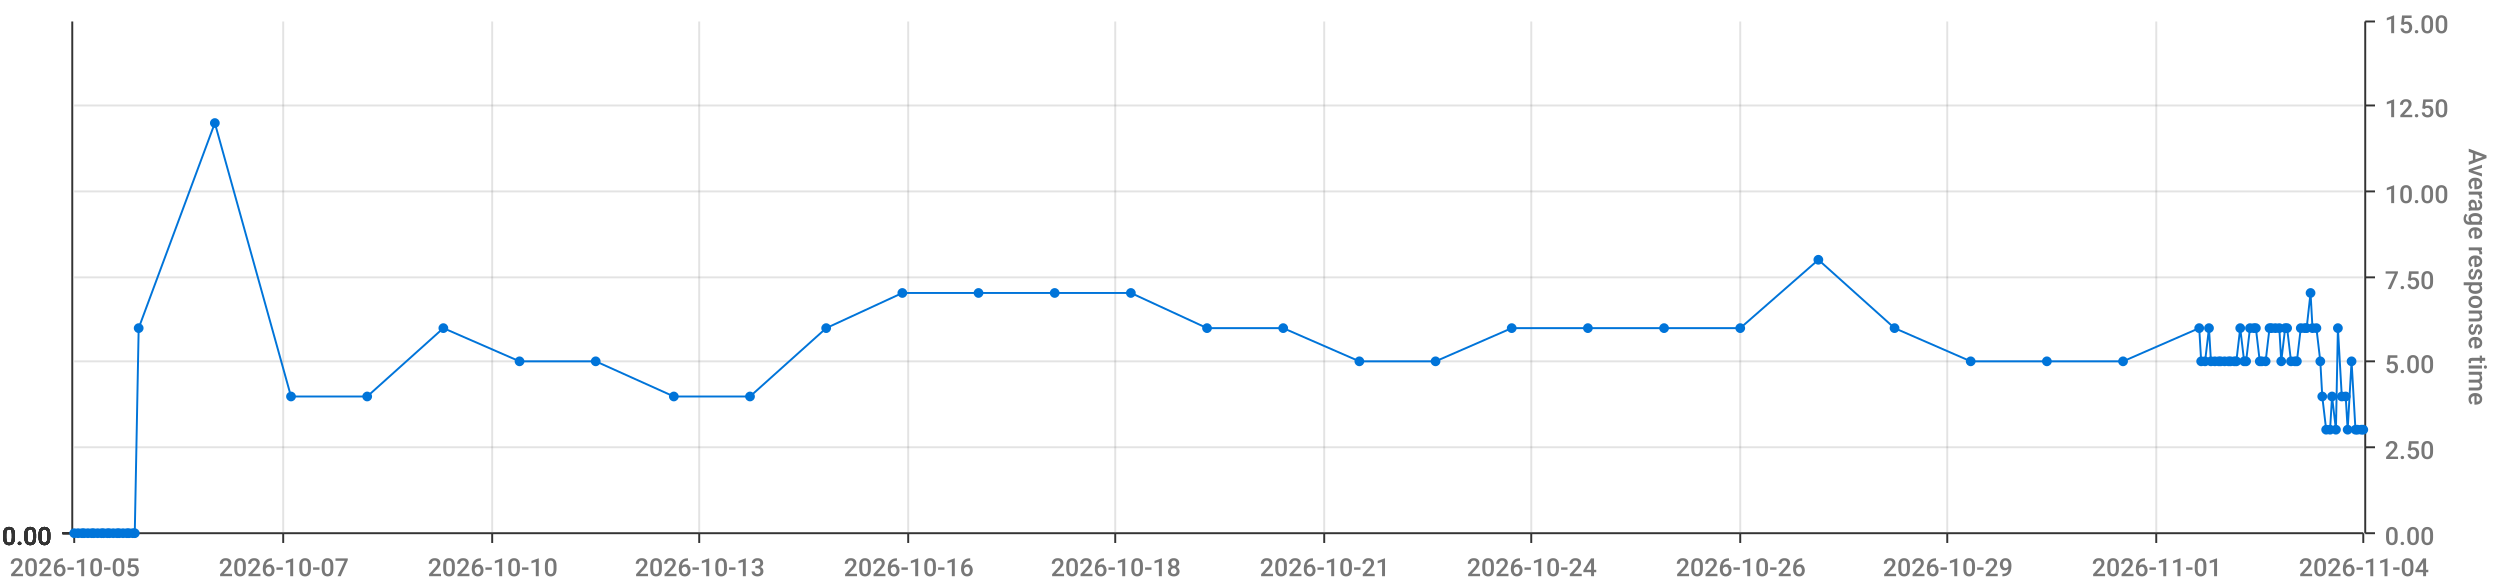
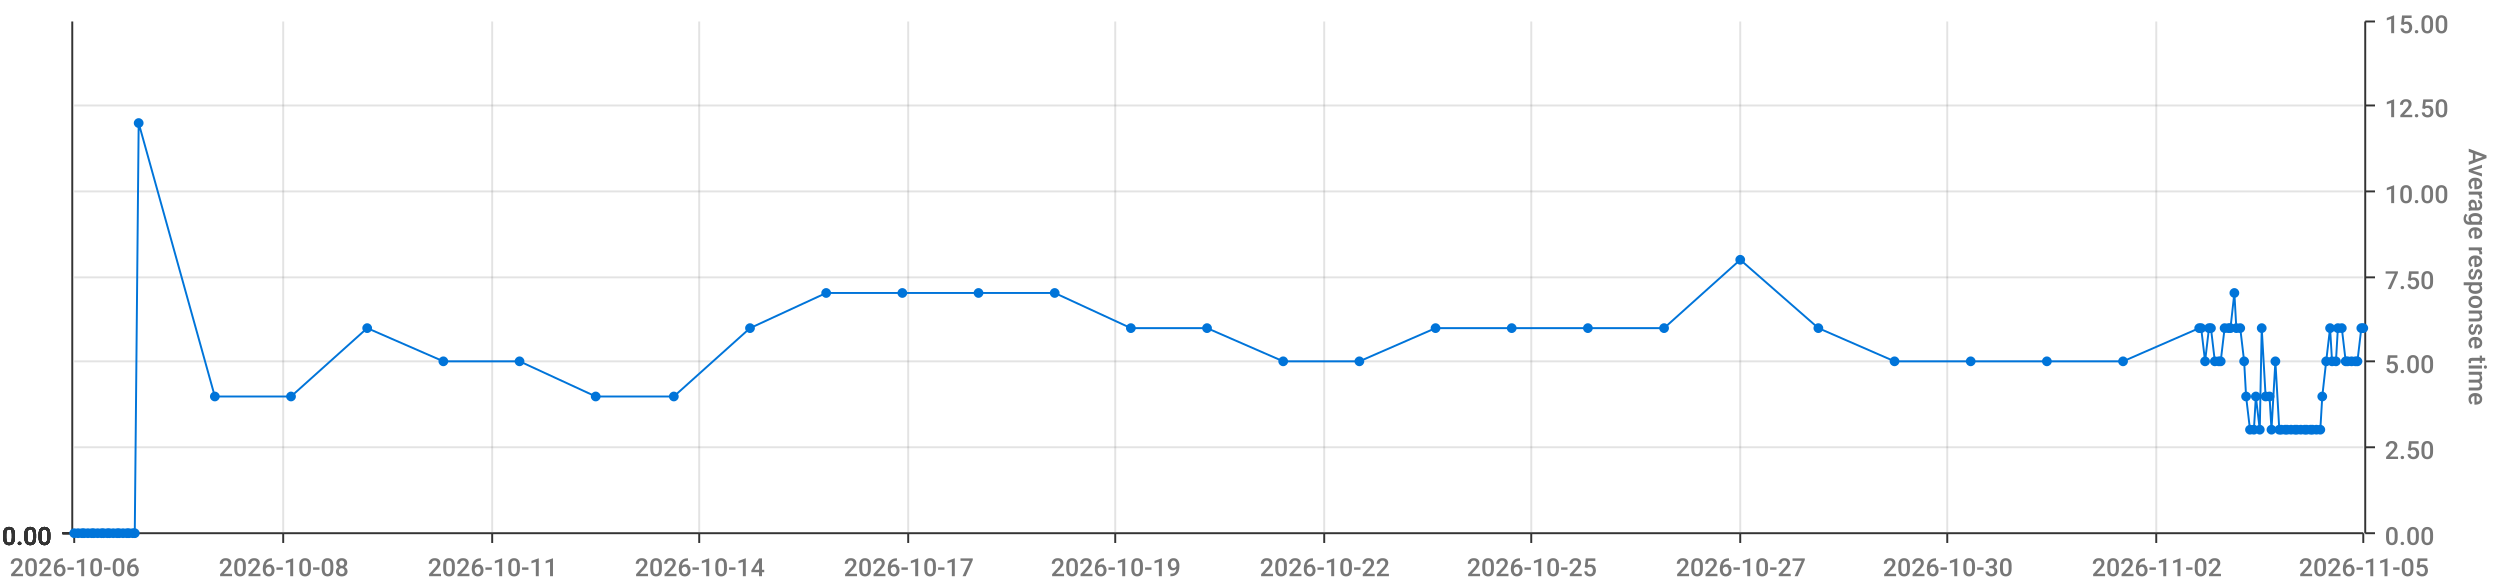
<svg xmlns="http://www.w3.org/2000/svg" viewBox="0 0 1280 300">
  <path d="M 0 0 L 1280 0 L 1280 300 L 0 300 L 0 0" style="stroke-width:0;stroke:rgba(255,255,255,1.0);fill:rgba(255,255,255,0.0)" />
  <path d="M 38 11 L 1210 11 L 1210 273 L 38 273 L 38 11" style="stroke-width:0;stroke:rgba(255,255,255,1.0);fill:rgba(255,255,255,0.0)" />
  <path d="M 38 273 L 1210 273" style="stroke-width:1;stroke:rgba(51,51,51,1.0);fill:rgba(255,255,255,0.0)" />
  <path d="M 38 273 L 38 278" style="stroke-width:1;stroke:rgba(51,51,51,1.0);fill:rgba(255,255,255,0.0)" />
-   <text x="5" y="295" style="stroke-width:0;stroke:none;fill:rgba(119,119,119,1.0);font-size:12.8px;font-family:'Roboto Medium',sans-serif">2026-10-05</text>
+   <text x="5" y="295" style="stroke-width:0;stroke:none;fill:rgba(119,119,119,1.0);font-size:12.8px;font-family:'Roboto Medium',sans-serif">2026-10-06</text>
  <path d="M 145 273 L 145 278" style="stroke-width:1;stroke:rgba(51,51,51,1.0);fill:rgba(255,255,255,0.0)" />
-   <text x="112" y="295" style="stroke-width:0;stroke:none;fill:rgba(119,119,119,1.0);font-size:12.8px;font-family:'Roboto Medium',sans-serif">2026-10-07</text>
+   <text x="112" y="295" style="stroke-width:0;stroke:none;fill:rgba(119,119,119,1.0);font-size:12.8px;font-family:'Roboto Medium',sans-serif">2026-10-08</text>
  <path d="M 252 273 L 252 278" style="stroke-width:1;stroke:rgba(51,51,51,1.0);fill:rgba(255,255,255,0.0)" />
-   <text x="219" y="295" style="stroke-width:0;stroke:none;fill:rgba(119,119,119,1.0);font-size:12.8px;font-family:'Roboto Medium',sans-serif">2026-10-10</text>
+   <text x="219" y="295" style="stroke-width:0;stroke:none;fill:rgba(119,119,119,1.0);font-size:12.8px;font-family:'Roboto Medium',sans-serif">2026-10-11</text>
  <path d="M 358 273 L 358 278" style="stroke-width:1;stroke:rgba(51,51,51,1.0);fill:rgba(255,255,255,0.0)" />
-   <text x="325" y="295" style="stroke-width:0;stroke:none;fill:rgba(119,119,119,1.0);font-size:12.8px;font-family:'Roboto Medium',sans-serif">2026-10-13</text>
+   <text x="325" y="295" style="stroke-width:0;stroke:none;fill:rgba(119,119,119,1.0);font-size:12.8px;font-family:'Roboto Medium',sans-serif">2026-10-14</text>
  <path d="M 465 273 L 465 278" style="stroke-width:1;stroke:rgba(51,51,51,1.0);fill:rgba(255,255,255,0.0)" />
-   <text x="432" y="295" style="stroke-width:0;stroke:none;fill:rgba(119,119,119,1.0);font-size:12.8px;font-family:'Roboto Medium',sans-serif">2026-10-16</text>
+   <text x="432" y="295" style="stroke-width:0;stroke:none;fill:rgba(119,119,119,1.0);font-size:12.8px;font-family:'Roboto Medium',sans-serif">2026-10-17</text>
  <path d="M 571 273 L 571 278" style="stroke-width:1;stroke:rgba(51,51,51,1.0);fill:rgba(255,255,255,0.0)" />
-   <text x="538" y="295" style="stroke-width:0;stroke:none;fill:rgba(119,119,119,1.0);font-size:12.8px;font-family:'Roboto Medium',sans-serif">2026-10-18</text>
+   <text x="538" y="295" style="stroke-width:0;stroke:none;fill:rgba(119,119,119,1.0);font-size:12.8px;font-family:'Roboto Medium',sans-serif">2026-10-19</text>
  <path d="M 678 273 L 678 278" style="stroke-width:1;stroke:rgba(51,51,51,1.0);fill:rgba(255,255,255,0.0)" />
-   <text x="645" y="295" style="stroke-width:0;stroke:none;fill:rgba(119,119,119,1.0);font-size:12.8px;font-family:'Roboto Medium',sans-serif">2026-10-21</text>
+   <text x="645" y="295" style="stroke-width:0;stroke:none;fill:rgba(119,119,119,1.0);font-size:12.8px;font-family:'Roboto Medium',sans-serif">2026-10-22</text>
  <path d="M 784 273 L 784 278" style="stroke-width:1;stroke:rgba(51,51,51,1.0);fill:rgba(255,255,255,0.0)" />
-   <text x="751" y="295" style="stroke-width:0;stroke:none;fill:rgba(119,119,119,1.0);font-size:12.8px;font-family:'Roboto Medium',sans-serif">2026-10-24</text>
+   <text x="751" y="295" style="stroke-width:0;stroke:none;fill:rgba(119,119,119,1.0);font-size:12.8px;font-family:'Roboto Medium',sans-serif">2026-10-25</text>
  <path d="M 891 273 L 891 278" style="stroke-width:1;stroke:rgba(51,51,51,1.0);fill:rgba(255,255,255,0.0)" />
-   <text x="858" y="295" style="stroke-width:0;stroke:none;fill:rgba(119,119,119,1.0);font-size:12.8px;font-family:'Roboto Medium',sans-serif">2026-10-26</text>
+   <text x="858" y="295" style="stroke-width:0;stroke:none;fill:rgba(119,119,119,1.0);font-size:12.8px;font-family:'Roboto Medium',sans-serif">2026-10-27</text>
  <path d="M 997 273 L 997 278" style="stroke-width:1;stroke:rgba(51,51,51,1.0);fill:rgba(255,255,255,0.0)" />
-   <text x="964" y="295" style="stroke-width:0;stroke:none;fill:rgba(119,119,119,1.0);font-size:12.8px;font-family:'Roboto Medium',sans-serif">2026-10-29</text>
+   <text x="964" y="295" style="stroke-width:0;stroke:none;fill:rgba(119,119,119,1.0);font-size:12.8px;font-family:'Roboto Medium',sans-serif">2026-10-30</text>
  <path d="M 1104 273 L 1104 278" style="stroke-width:1;stroke:rgba(51,51,51,1.0);fill:rgba(255,255,255,0.0)" />
-   <text x="1071" y="295" style="stroke-width:0;stroke:none;fill:rgba(119,119,119,1.0);font-size:12.8px;font-family:'Roboto Medium',sans-serif">2026-11-01</text>
+   <text x="1071" y="295" style="stroke-width:0;stroke:none;fill:rgba(119,119,119,1.0);font-size:12.8px;font-family:'Roboto Medium',sans-serif">2026-11-02</text>
  <path d="M 1210 273 L 1210 278" style="stroke-width:1;stroke:rgba(51,51,51,1.0);fill:rgba(255,255,255,0.0)" />
-   <text x="1177" y="295" style="stroke-width:0;stroke:none;fill:rgba(119,119,119,1.0);font-size:12.8px;font-family:'Roboto Medium',sans-serif">2026-11-04</text>
+   <text x="1177" y="295" style="stroke-width:0;stroke:none;fill:rgba(119,119,119,1.0);font-size:12.8px;font-family:'Roboto Medium',sans-serif">2026-11-05</text>
  <path d="M 145 273 L 145 11" style="stroke-width:1;stroke:rgba(119,119,119,0.2);fill:none" />
  <path d="M 252 273 L 252 11" style="stroke-width:1;stroke:rgba(119,119,119,0.2);fill:none" />
  <path d="M 358 273 L 358 11" style="stroke-width:1;stroke:rgba(119,119,119,0.2);fill:none" />
  <path d="M 465 273 L 465 11" style="stroke-width:1;stroke:rgba(119,119,119,0.2);fill:none" />
  <path d="M 571 273 L 571 11" style="stroke-width:1;stroke:rgba(119,119,119,0.2);fill:none" />
  <path d="M 678 273 L 678 11" style="stroke-width:1;stroke:rgba(119,119,119,0.2);fill:none" />
  <path d="M 784 273 L 784 11" style="stroke-width:1;stroke:rgba(119,119,119,0.2);fill:none" />
  <path d="M 891 273 L 891 11" style="stroke-width:1;stroke:rgba(119,119,119,0.2);fill:none" />
  <path d="M 997 273 L 997 11" style="stroke-width:1;stroke:rgba(119,119,119,0.2);fill:none" />
  <path d="M 1104 273 L 1104 11" style="stroke-width:1;stroke:rgba(119,119,119,0.2);fill:none" />
  <path d="M 1211 273 L 1211 11" style="stroke-width:1;stroke:rgba(51,51,51,1.0);fill:rgba(255,255,255,0.0)" />
  <path d="M 1211 273 L 1216 273" style="stroke-width:1;stroke:rgba(51,51,51,1.0);fill:rgba(255,255,255,0.0)" />
  <text x="1221" y="279" style="stroke-width:0;stroke:none;fill:rgba(119,119,119,1.0);font-size:12.8px;font-family:'Roboto Medium',sans-serif">0.00</text>
  <path d="M 1211 229 L 1216 229" style="stroke-width:1;stroke:rgba(51,51,51,1.0);fill:rgba(255,255,255,0.0)" />
  <text x="1221" y="235" style="stroke-width:0;stroke:none;fill:rgba(119,119,119,1.0);font-size:12.8px;font-family:'Roboto Medium',sans-serif">2.50</text>
  <path d="M 1211 185 L 1216 185" style="stroke-width:1;stroke:rgba(51,51,51,1.0);fill:rgba(255,255,255,0.0)" />
  <text x="1221" y="191" style="stroke-width:0;stroke:none;fill:rgba(119,119,119,1.0);font-size:12.8px;font-family:'Roboto Medium',sans-serif">5.00</text>
  <path d="M 1211 142 L 1216 142" style="stroke-width:1;stroke:rgba(51,51,51,1.0);fill:rgba(255,255,255,0.0)" />
  <text x="1221" y="148" style="stroke-width:0;stroke:none;fill:rgba(119,119,119,1.0);font-size:12.8px;font-family:'Roboto Medium',sans-serif">7.50</text>
  <path d="M 1211 98 L 1216 98" style="stroke-width:1;stroke:rgba(51,51,51,1.0);fill:rgba(255,255,255,0.0)" />
  <text x="1221" y="104" style="stroke-width:0;stroke:none;fill:rgba(119,119,119,1.0);font-size:12.8px;font-family:'Roboto Medium',sans-serif">10.00</text>
  <path d="M 1211 54 L 1216 54" style="stroke-width:1;stroke:rgba(51,51,51,1.0);fill:rgba(255,255,255,0.0)" />
  <text x="1221" y="60" style="stroke-width:0;stroke:none;fill:rgba(119,119,119,1.0);font-size:12.8px;font-family:'Roboto Medium',sans-serif">12.50</text>
  <path d="M 1211 11 L 1216 11" style="stroke-width:1;stroke:rgba(51,51,51,1.0);fill:rgba(255,255,255,0.0)" />
  <text x="1221" y="17" style="stroke-width:0;stroke:none;fill:rgba(119,119,119,1.0);font-size:12.8px;font-family:'Roboto Medium',sans-serif">15.00</text>
  <text x="1264" y="76" style="stroke-width:0;stroke:none;fill:rgba(119,119,119,1.0);font-size:12.8px;font-family:'Roboto Medium',sans-serif" transform="rotate(90.00,1264,76)">Average response time</text>
  <path d="M 38 273 L 1210 273" style="stroke-width:0;stroke:rgba(255,255,255,0.0);fill:none" />
  <path d="M 38 229 L 1210 229" style="stroke-width:1;stroke:rgba(119,119,119,0.2);fill:none" />
  <path d="M 38 185 L 1210 185" style="stroke-width:1;stroke:rgba(119,119,119,0.2);fill:none" />
  <path d="M 38 142 L 1210 142" style="stroke-width:1;stroke:rgba(119,119,119,0.2);fill:none" />
  <path d="M 38 98 L 1210 98" style="stroke-width:1;stroke:rgba(119,119,119,0.2);fill:none" />
  <path d="M 38 54 L 1210 54" style="stroke-width:1;stroke:rgba(119,119,119,0.2);fill:none" />
  <path d="M 37 273 L 37 11" style="stroke-width:1;stroke:rgba(51,51,51,1.0);fill:rgba(255,255,255,0.0)" />
  <path d="M 37 273 L 32 273" style="stroke-width:1;stroke:rgba(51,51,51,1.0);fill:rgba(255,255,255,0.0)" />
  <text x="1" y="279" style="stroke-width:0;stroke:none;fill:rgba(51,51,51,1.0);font-size:12.8px;font-family:'Roboto Medium',sans-serif">0.00</text>
  <path d="M 37 273 L 32 273" style="stroke-width:1;stroke:rgba(51,51,51,1.0);fill:rgba(255,255,255,0.0)" />
  <text x="1" y="279" style="stroke-width:0;stroke:none;fill:rgba(51,51,51,1.0);font-size:12.8px;font-family:'Roboto Medium',sans-serif">0.00</text>
  <path d="M 37 273 L 32 273" style="stroke-width:1;stroke:rgba(51,51,51,1.0);fill:rgba(255,255,255,0.0)" />
  <text x="1" y="279" style="stroke-width:0;stroke:none;fill:rgba(51,51,51,1.0);font-size:12.8px;font-family:'Roboto Medium',sans-serif">0.00</text>
  <path d="M 37 273 L 32 273" style="stroke-width:1;stroke:rgba(51,51,51,1.0);fill:rgba(255,255,255,0.0)" />
  <text x="1" y="279" style="stroke-width:0;stroke:none;fill:rgba(51,51,51,1.0);font-size:12.8px;font-family:'Roboto Medium',sans-serif">0.00</text>
  <path d="M 37 273 L 32 273" style="stroke-width:1;stroke:rgba(51,51,51,1.0);fill:rgba(255,255,255,0.0)" />
  <text x="1" y="279" style="stroke-width:0;stroke:none;fill:rgba(51,51,51,1.0);font-size:12.8px;font-family:'Roboto Medium',sans-serif">0.00</text>
  <path d="M 37 273 L 32 273" style="stroke-width:1;stroke:rgba(51,51,51,1.0);fill:rgba(255,255,255,0.0)" />
  <text x="1" y="279" style="stroke-width:0;stroke:none;fill:rgba(51,51,51,1.0);font-size:12.8px;font-family:'Roboto Medium',sans-serif">0.00</text>
  <path d="M 37 273 L 32 273" style="stroke-width:1;stroke:rgba(51,51,51,1.0);fill:rgba(255,255,255,0.0)" />
  <text x="1" y="279" style="stroke-width:0;stroke:none;fill:rgba(51,51,51,1.0);font-size:12.8px;font-family:'Roboto Medium',sans-serif">0.00</text>
  <path d="M 38 273 L 1210 273" style="stroke-width:0;stroke:rgba(255,255,255,0.0);fill:none" />
  <path d="M 38 273 L 1210 273" style="stroke-width:0;stroke:rgba(255,255,255,0.0);fill:none" />
  <path d="M 38 273 L 1210 273" style="stroke-width:0;stroke:rgba(255,255,255,0.0);fill:none" />
  <path d="M 38 273 L 1210 273" style="stroke-width:0;stroke:rgba(255,255,255,0.0);fill:none" />
  <path d="M 38 273 L 1210 273" style="stroke-width:0;stroke:rgba(255,255,255,0.0);fill:none" />
  <path d="M 38 273 L 1210 273" style="stroke-width:0;stroke:rgba(255,255,255,0.0);fill:none" />
-   <path d="M 38 273 L 40 273 L 42 273 L 43 273 L 45 273 L 47 273 L 48 273 L 50 273 L 52 273 L 53 273 L 55 273 L 56 273 L 58 273 L 60 273 L 61 273 L 63 273 L 65 273 L 66 273 L 68 273 L 69 273 L 71 168 L 110 63 L 149 203 L 188 203 L 227 168 L 266 185 L 305 185 L 345 203 L 384 203 L 423 168 L 462 150 L 501 150 L 540 150 L 579 150 L 618 168 L 657 168 L 696 185 L 735 185 L 774 168 L 813 168 L 852 168 L 891 168 L 931 133 L 970 168 L 1009 185 L 1048 185 L 1087 185 L 1126 168 L 1127 185 L 1129 185 L 1131 168 L 1132 185 L 1134 185 L 1136 185 L 1137 185 L 1139 185 L 1141 185 L 1142 185 L 1144 185 L 1145 185 L 1147 168 L 1149 185 L 1150 185 L 1152 168 L 1154 168 L 1155 168 L 1157 185 L 1158 185 L 1160 185 L 1162 168 L 1163 168 L 1165 168 L 1167 168 L 1168 185 L 1170 168 L 1171 168 L 1173 185 L 1175 185 L 1176 185 L 1178 168 L 1180 168 L 1181 168 L 1183 150 L 1184 168 L 1186 168 L 1188 185 L 1189 203 L 1191 220 L 1193 220 L 1194 203 L 1196 220 L 1197 168 L 1199 203 L 1201 203 L 1202 220 L 1204 185 L 1206 220 L 1207 220 L 1209 220 L 1210 220" style="stroke-width:1;stroke:rgba(0,116,217,1.0);fill:rgba(255,255,255,0.0)" />
+   <path d="M 38 273 L 40 273 L 42 273 L 43 273 L 45 273 L 47 273 L 48 273 L 50 273 L 52 273 L 53 273 L 55 273 L 56 273 L 58 273 L 60 273 L 61 273 L 63 273 L 65 273 L 66 273 L 68 273 L 69 273 L 71 63 L 110 203 L 149 203 L 188 168 L 227 185 L 266 185 L 305 203 L 345 203 L 384 168 L 423 150 L 462 150 L 501 150 L 540 150 L 579 168 L 618 168 L 657 185 L 696 185 L 735 168 L 774 168 L 813 168 L 852 168 L 891 133 L 931 168 L 970 185 L 1009 185 L 1048 185 L 1087 185 L 1126 168 L 1127 168 L 1129 185 L 1131 168 L 1132 168 L 1134 185 L 1136 185 L 1137 185 L 1139 168 L 1141 168 L 1142 168 L 1144 150 L 1145 168 L 1147 168 L 1149 185 L 1150 203 L 1152 220 L 1154 220 L 1155 203 L 1157 220 L 1158 168 L 1160 203 L 1162 203 L 1163 220 L 1165 185 L 1167 220 L 1168 220 L 1170 220 L 1171 220 L 1173 220 L 1175 220 L 1176 220 L 1178 220 L 1180 220 L 1181 220 L 1183 220 L 1184 220 L 1186 220 L 1188 220 L 1189 203 L 1191 185 L 1193 168 L 1194 185 L 1196 185 L 1197 168 L 1199 168 L 1201 185 L 1202 185 L 1204 185 L 1206 185 L 1207 185 L 1209 168 L 1210 168" style="stroke-width:1;stroke:rgba(0,116,217,1.0);fill:rgba(255,255,255,0.0)" />
  <circle cx="38" cy="273" r="2" style="stroke-width:1;stroke:rgba(0,116,217,1.0);fill:rgba(0,116,217,1.0)" />
  <path d="" style="stroke-width:1;stroke:rgba(0,116,217,1.0);fill:rgba(0,116,217,1.0)" />
  <circle cx="40" cy="273" r="2" style="stroke-width:1;stroke:rgba(0,116,217,1.0);fill:rgba(0,116,217,1.0)" />
  <path d="" style="stroke-width:1;stroke:rgba(0,116,217,1.0);fill:rgba(0,116,217,1.0)" />
  <circle cx="42" cy="273" r="2" style="stroke-width:1;stroke:rgba(0,116,217,1.0);fill:rgba(0,116,217,1.0)" />
  <path d="" style="stroke-width:1;stroke:rgba(0,116,217,1.0);fill:rgba(0,116,217,1.0)" />
  <circle cx="43" cy="273" r="2" style="stroke-width:1;stroke:rgba(0,116,217,1.0);fill:rgba(0,116,217,1.0)" />
  <path d="" style="stroke-width:1;stroke:rgba(0,116,217,1.0);fill:rgba(0,116,217,1.0)" />
  <circle cx="45" cy="273" r="2" style="stroke-width:1;stroke:rgba(0,116,217,1.0);fill:rgba(0,116,217,1.0)" />
  <path d="" style="stroke-width:1;stroke:rgba(0,116,217,1.0);fill:rgba(0,116,217,1.0)" />
  <circle cx="47" cy="273" r="2" style="stroke-width:1;stroke:rgba(0,116,217,1.0);fill:rgba(0,116,217,1.0)" />
  <path d="" style="stroke-width:1;stroke:rgba(0,116,217,1.0);fill:rgba(0,116,217,1.0)" />
  <circle cx="48" cy="273" r="2" style="stroke-width:1;stroke:rgba(0,116,217,1.0);fill:rgba(0,116,217,1.0)" />
  <path d="" style="stroke-width:1;stroke:rgba(0,116,217,1.0);fill:rgba(0,116,217,1.0)" />
  <circle cx="50" cy="273" r="2" style="stroke-width:1;stroke:rgba(0,116,217,1.0);fill:rgba(0,116,217,1.0)" />
  <path d="" style="stroke-width:1;stroke:rgba(0,116,217,1.0);fill:rgba(0,116,217,1.0)" />
  <circle cx="52" cy="273" r="2" style="stroke-width:1;stroke:rgba(0,116,217,1.0);fill:rgba(0,116,217,1.0)" />
  <path d="" style="stroke-width:1;stroke:rgba(0,116,217,1.0);fill:rgba(0,116,217,1.0)" />
  <circle cx="53" cy="273" r="2" style="stroke-width:1;stroke:rgba(0,116,217,1.0);fill:rgba(0,116,217,1.0)" />
  <path d="" style="stroke-width:1;stroke:rgba(0,116,217,1.0);fill:rgba(0,116,217,1.0)" />
  <circle cx="55" cy="273" r="2" style="stroke-width:1;stroke:rgba(0,116,217,1.0);fill:rgba(0,116,217,1.0)" />
  <path d="" style="stroke-width:1;stroke:rgba(0,116,217,1.0);fill:rgba(0,116,217,1.0)" />
  <circle cx="56" cy="273" r="2" style="stroke-width:1;stroke:rgba(0,116,217,1.0);fill:rgba(0,116,217,1.0)" />
  <path d="" style="stroke-width:1;stroke:rgba(0,116,217,1.0);fill:rgba(0,116,217,1.0)" />
  <circle cx="58" cy="273" r="2" style="stroke-width:1;stroke:rgba(0,116,217,1.0);fill:rgba(0,116,217,1.0)" />
  <path d="" style="stroke-width:1;stroke:rgba(0,116,217,1.0);fill:rgba(0,116,217,1.0)" />
  <circle cx="60" cy="273" r="2" style="stroke-width:1;stroke:rgba(0,116,217,1.0);fill:rgba(0,116,217,1.0)" />
  <path d="" style="stroke-width:1;stroke:rgba(0,116,217,1.0);fill:rgba(0,116,217,1.0)" />
  <circle cx="61" cy="273" r="2" style="stroke-width:1;stroke:rgba(0,116,217,1.0);fill:rgba(0,116,217,1.0)" />
  <path d="" style="stroke-width:1;stroke:rgba(0,116,217,1.0);fill:rgba(0,116,217,1.0)" />
  <circle cx="63" cy="273" r="2" style="stroke-width:1;stroke:rgba(0,116,217,1.0);fill:rgba(0,116,217,1.0)" />
  <path d="" style="stroke-width:1;stroke:rgba(0,116,217,1.0);fill:rgba(0,116,217,1.0)" />
  <circle cx="65" cy="273" r="2" style="stroke-width:1;stroke:rgba(0,116,217,1.0);fill:rgba(0,116,217,1.0)" />
  <path d="" style="stroke-width:1;stroke:rgba(0,116,217,1.0);fill:rgba(0,116,217,1.0)" />
  <circle cx="66" cy="273" r="2" style="stroke-width:1;stroke:rgba(0,116,217,1.0);fill:rgba(0,116,217,1.0)" />
  <path d="" style="stroke-width:1;stroke:rgba(0,116,217,1.0);fill:rgba(0,116,217,1.0)" />
  <circle cx="68" cy="273" r="2" style="stroke-width:1;stroke:rgba(0,116,217,1.0);fill:rgba(0,116,217,1.0)" />
  <path d="" style="stroke-width:1;stroke:rgba(0,116,217,1.0);fill:rgba(0,116,217,1.0)" />
  <circle cx="69" cy="273" r="2" style="stroke-width:1;stroke:rgba(0,116,217,1.0);fill:rgba(0,116,217,1.0)" />
  <path d="" style="stroke-width:1;stroke:rgba(0,116,217,1.0);fill:rgba(0,116,217,1.0)" />
-   <circle cx="71" cy="168" r="2" style="stroke-width:1;stroke:rgba(0,116,217,1.0);fill:rgba(0,116,217,1.0)" />
-   <path d="" style="stroke-width:1;stroke:rgba(0,116,217,1.0);fill:rgba(0,116,217,1.0)" />
-   <circle cx="110" cy="63" r="2" style="stroke-width:1;stroke:rgba(0,116,217,1.0);fill:rgba(0,116,217,1.0)" />
+   <circle cx="71" cy="63" r="2" style="stroke-width:1;stroke:rgba(0,116,217,1.0);fill:rgba(0,116,217,1.0)" />
+   <path d="" style="stroke-width:1;stroke:rgba(0,116,217,1.0);fill:rgba(0,116,217,1.0)" />
+   <circle cx="110" cy="203" r="2" style="stroke-width:1;stroke:rgba(0,116,217,1.0);fill:rgba(0,116,217,1.0)" />
  <path d="" style="stroke-width:1;stroke:rgba(0,116,217,1.0);fill:rgba(0,116,217,1.0)" />
  <circle cx="149" cy="203" r="2" style="stroke-width:1;stroke:rgba(0,116,217,1.0);fill:rgba(0,116,217,1.0)" />
  <path d="" style="stroke-width:1;stroke:rgba(0,116,217,1.0);fill:rgba(0,116,217,1.0)" />
-   <circle cx="188" cy="203" r="2" style="stroke-width:1;stroke:rgba(0,116,217,1.0);fill:rgba(0,116,217,1.0)" />
-   <path d="" style="stroke-width:1;stroke:rgba(0,116,217,1.0);fill:rgba(0,116,217,1.0)" />
-   <circle cx="227" cy="168" r="2" style="stroke-width:1;stroke:rgba(0,116,217,1.0);fill:rgba(0,116,217,1.0)" />
+   <circle cx="188" cy="168" r="2" style="stroke-width:1;stroke:rgba(0,116,217,1.0);fill:rgba(0,116,217,1.0)" />
+   <path d="" style="stroke-width:1;stroke:rgba(0,116,217,1.0);fill:rgba(0,116,217,1.0)" />
+   <circle cx="227" cy="185" r="2" style="stroke-width:1;stroke:rgba(0,116,217,1.0);fill:rgba(0,116,217,1.0)" />
  <path d="" style="stroke-width:1;stroke:rgba(0,116,217,1.0);fill:rgba(0,116,217,1.0)" />
  <circle cx="266" cy="185" r="2" style="stroke-width:1;stroke:rgba(0,116,217,1.0);fill:rgba(0,116,217,1.0)" />
  <path d="" style="stroke-width:1;stroke:rgba(0,116,217,1.0);fill:rgba(0,116,217,1.0)" />
-   <circle cx="305" cy="185" r="2" style="stroke-width:1;stroke:rgba(0,116,217,1.0);fill:rgba(0,116,217,1.0)" />
+   <circle cx="305" cy="203" r="2" style="stroke-width:1;stroke:rgba(0,116,217,1.0);fill:rgba(0,116,217,1.0)" />
  <path d="" style="stroke-width:1;stroke:rgba(0,116,217,1.0);fill:rgba(0,116,217,1.0)" />
  <circle cx="345" cy="203" r="2" style="stroke-width:1;stroke:rgba(0,116,217,1.0);fill:rgba(0,116,217,1.0)" />
  <path d="" style="stroke-width:1;stroke:rgba(0,116,217,1.0);fill:rgba(0,116,217,1.0)" />
-   <circle cx="384" cy="203" r="2" style="stroke-width:1;stroke:rgba(0,116,217,1.0);fill:rgba(0,116,217,1.0)" />
-   <path d="" style="stroke-width:1;stroke:rgba(0,116,217,1.0);fill:rgba(0,116,217,1.0)" />
-   <circle cx="423" cy="168" r="2" style="stroke-width:1;stroke:rgba(0,116,217,1.0);fill:rgba(0,116,217,1.0)" />
+   <circle cx="384" cy="168" r="2" style="stroke-width:1;stroke:rgba(0,116,217,1.0);fill:rgba(0,116,217,1.0)" />
+   <path d="" style="stroke-width:1;stroke:rgba(0,116,217,1.0);fill:rgba(0,116,217,1.0)" />
+   <circle cx="423" cy="150" r="2" style="stroke-width:1;stroke:rgba(0,116,217,1.0);fill:rgba(0,116,217,1.0)" />
  <path d="" style="stroke-width:1;stroke:rgba(0,116,217,1.0);fill:rgba(0,116,217,1.0)" />
  <circle cx="462" cy="150" r="2" style="stroke-width:1;stroke:rgba(0,116,217,1.0);fill:rgba(0,116,217,1.0)" />
  <path d="" style="stroke-width:1;stroke:rgba(0,116,217,1.0);fill:rgba(0,116,217,1.0)" />
  <circle cx="501" cy="150" r="2" style="stroke-width:1;stroke:rgba(0,116,217,1.0);fill:rgba(0,116,217,1.0)" />
  <path d="" style="stroke-width:1;stroke:rgba(0,116,217,1.0);fill:rgba(0,116,217,1.0)" />
  <circle cx="540" cy="150" r="2" style="stroke-width:1;stroke:rgba(0,116,217,1.0);fill:rgba(0,116,217,1.0)" />
  <path d="" style="stroke-width:1;stroke:rgba(0,116,217,1.0);fill:rgba(0,116,217,1.0)" />
-   <circle cx="579" cy="150" r="2" style="stroke-width:1;stroke:rgba(0,116,217,1.0);fill:rgba(0,116,217,1.0)" />
+   <circle cx="579" cy="168" r="2" style="stroke-width:1;stroke:rgba(0,116,217,1.0);fill:rgba(0,116,217,1.0)" />
  <path d="" style="stroke-width:1;stroke:rgba(0,116,217,1.0);fill:rgba(0,116,217,1.0)" />
  <circle cx="618" cy="168" r="2" style="stroke-width:1;stroke:rgba(0,116,217,1.0);fill:rgba(0,116,217,1.0)" />
  <path d="" style="stroke-width:1;stroke:rgba(0,116,217,1.0);fill:rgba(0,116,217,1.0)" />
-   <circle cx="657" cy="168" r="2" style="stroke-width:1;stroke:rgba(0,116,217,1.0);fill:rgba(0,116,217,1.0)" />
+   <circle cx="657" cy="185" r="2" style="stroke-width:1;stroke:rgba(0,116,217,1.0);fill:rgba(0,116,217,1.0)" />
  <path d="" style="stroke-width:1;stroke:rgba(0,116,217,1.0);fill:rgba(0,116,217,1.0)" />
  <circle cx="696" cy="185" r="2" style="stroke-width:1;stroke:rgba(0,116,217,1.0);fill:rgba(0,116,217,1.0)" />
  <path d="" style="stroke-width:1;stroke:rgba(0,116,217,1.0);fill:rgba(0,116,217,1.0)" />
-   <circle cx="735" cy="185" r="2" style="stroke-width:1;stroke:rgba(0,116,217,1.0);fill:rgba(0,116,217,1.0)" />
+   <circle cx="735" cy="168" r="2" style="stroke-width:1;stroke:rgba(0,116,217,1.0);fill:rgba(0,116,217,1.0)" />
  <path d="" style="stroke-width:1;stroke:rgba(0,116,217,1.0);fill:rgba(0,116,217,1.0)" />
  <circle cx="774" cy="168" r="2" style="stroke-width:1;stroke:rgba(0,116,217,1.0);fill:rgba(0,116,217,1.0)" />
  <path d="" style="stroke-width:1;stroke:rgba(0,116,217,1.0);fill:rgba(0,116,217,1.0)" />
  <circle cx="813" cy="168" r="2" style="stroke-width:1;stroke:rgba(0,116,217,1.0);fill:rgba(0,116,217,1.0)" />
  <path d="" style="stroke-width:1;stroke:rgba(0,116,217,1.0);fill:rgba(0,116,217,1.0)" />
  <circle cx="852" cy="168" r="2" style="stroke-width:1;stroke:rgba(0,116,217,1.0);fill:rgba(0,116,217,1.0)" />
  <path d="" style="stroke-width:1;stroke:rgba(0,116,217,1.0);fill:rgba(0,116,217,1.0)" />
-   <circle cx="891" cy="168" r="2" style="stroke-width:1;stroke:rgba(0,116,217,1.0);fill:rgba(0,116,217,1.0)" />
-   <path d="" style="stroke-width:1;stroke:rgba(0,116,217,1.0);fill:rgba(0,116,217,1.0)" />
-   <circle cx="931" cy="133" r="2" style="stroke-width:1;stroke:rgba(0,116,217,1.0);fill:rgba(0,116,217,1.0)" />
-   <path d="" style="stroke-width:1;stroke:rgba(0,116,217,1.0);fill:rgba(0,116,217,1.0)" />
-   <circle cx="970" cy="168" r="2" style="stroke-width:1;stroke:rgba(0,116,217,1.0);fill:rgba(0,116,217,1.0)" />
+   <circle cx="891" cy="133" r="2" style="stroke-width:1;stroke:rgba(0,116,217,1.0);fill:rgba(0,116,217,1.0)" />
+   <path d="" style="stroke-width:1;stroke:rgba(0,116,217,1.0);fill:rgba(0,116,217,1.0)" />
+   <circle cx="931" cy="168" r="2" style="stroke-width:1;stroke:rgba(0,116,217,1.0);fill:rgba(0,116,217,1.0)" />
+   <path d="" style="stroke-width:1;stroke:rgba(0,116,217,1.0);fill:rgba(0,116,217,1.0)" />
+   <circle cx="970" cy="185" r="2" style="stroke-width:1;stroke:rgba(0,116,217,1.0);fill:rgba(0,116,217,1.0)" />
  <path d="" style="stroke-width:1;stroke:rgba(0,116,217,1.0);fill:rgba(0,116,217,1.0)" />
  <circle cx="1009" cy="185" r="2" style="stroke-width:1;stroke:rgba(0,116,217,1.0);fill:rgba(0,116,217,1.0)" />
  <path d="" style="stroke-width:1;stroke:rgba(0,116,217,1.0);fill:rgba(0,116,217,1.0)" />
  <circle cx="1048" cy="185" r="2" style="stroke-width:1;stroke:rgba(0,116,217,1.0);fill:rgba(0,116,217,1.0)" />
  <path d="" style="stroke-width:1;stroke:rgba(0,116,217,1.0);fill:rgba(0,116,217,1.0)" />
  <circle cx="1087" cy="185" r="2" style="stroke-width:1;stroke:rgba(0,116,217,1.0);fill:rgba(0,116,217,1.0)" />
  <path d="" style="stroke-width:1;stroke:rgba(0,116,217,1.0);fill:rgba(0,116,217,1.0)" />
  <circle cx="1126" cy="168" r="2" style="stroke-width:1;stroke:rgba(0,116,217,1.0);fill:rgba(0,116,217,1.0)" />
  <path d="" style="stroke-width:1;stroke:rgba(0,116,217,1.0);fill:rgba(0,116,217,1.0)" />
-   <circle cx="1127" cy="185" r="2" style="stroke-width:1;stroke:rgba(0,116,217,1.0);fill:rgba(0,116,217,1.0)" />
+   <circle cx="1127" cy="168" r="2" style="stroke-width:1;stroke:rgba(0,116,217,1.0);fill:rgba(0,116,217,1.0)" />
  <path d="" style="stroke-width:1;stroke:rgba(0,116,217,1.0);fill:rgba(0,116,217,1.0)" />
  <circle cx="1129" cy="185" r="2" style="stroke-width:1;stroke:rgba(0,116,217,1.0);fill:rgba(0,116,217,1.0)" />
  <path d="" style="stroke-width:1;stroke:rgba(0,116,217,1.0);fill:rgba(0,116,217,1.0)" />
  <circle cx="1131" cy="168" r="2" style="stroke-width:1;stroke:rgba(0,116,217,1.0);fill:rgba(0,116,217,1.0)" />
  <path d="" style="stroke-width:1;stroke:rgba(0,116,217,1.0);fill:rgba(0,116,217,1.0)" />
-   <circle cx="1132" cy="185" r="2" style="stroke-width:1;stroke:rgba(0,116,217,1.0);fill:rgba(0,116,217,1.0)" />
+   <circle cx="1132" cy="168" r="2" style="stroke-width:1;stroke:rgba(0,116,217,1.0);fill:rgba(0,116,217,1.0)" />
  <path d="" style="stroke-width:1;stroke:rgba(0,116,217,1.0);fill:rgba(0,116,217,1.0)" />
  <circle cx="1134" cy="185" r="2" style="stroke-width:1;stroke:rgba(0,116,217,1.0);fill:rgba(0,116,217,1.0)" />
  <path d="" style="stroke-width:1;stroke:rgba(0,116,217,1.0);fill:rgba(0,116,217,1.0)" />
  <circle cx="1136" cy="185" r="2" style="stroke-width:1;stroke:rgba(0,116,217,1.0);fill:rgba(0,116,217,1.0)" />
  <path d="" style="stroke-width:1;stroke:rgba(0,116,217,1.0);fill:rgba(0,116,217,1.0)" />
  <circle cx="1137" cy="185" r="2" style="stroke-width:1;stroke:rgba(0,116,217,1.0);fill:rgba(0,116,217,1.0)" />
  <path d="" style="stroke-width:1;stroke:rgba(0,116,217,1.0);fill:rgba(0,116,217,1.0)" />
-   <circle cx="1139" cy="185" r="2" style="stroke-width:1;stroke:rgba(0,116,217,1.0);fill:rgba(0,116,217,1.0)" />
-   <path d="" style="stroke-width:1;stroke:rgba(0,116,217,1.0);fill:rgba(0,116,217,1.0)" />
-   <circle cx="1141" cy="185" r="2" style="stroke-width:1;stroke:rgba(0,116,217,1.0);fill:rgba(0,116,217,1.0)" />
-   <path d="" style="stroke-width:1;stroke:rgba(0,116,217,1.0);fill:rgba(0,116,217,1.0)" />
-   <circle cx="1142" cy="185" r="2" style="stroke-width:1;stroke:rgba(0,116,217,1.0);fill:rgba(0,116,217,1.0)" />
-   <path d="" style="stroke-width:1;stroke:rgba(0,116,217,1.0);fill:rgba(0,116,217,1.0)" />
-   <circle cx="1144" cy="185" r="2" style="stroke-width:1;stroke:rgba(0,116,217,1.0);fill:rgba(0,116,217,1.0)" />
-   <path d="" style="stroke-width:1;stroke:rgba(0,116,217,1.0);fill:rgba(0,116,217,1.0)" />
-   <circle cx="1145" cy="185" r="2" style="stroke-width:1;stroke:rgba(0,116,217,1.0);fill:rgba(0,116,217,1.0)" />
+   <circle cx="1139" cy="168" r="2" style="stroke-width:1;stroke:rgba(0,116,217,1.0);fill:rgba(0,116,217,1.0)" />
+   <path d="" style="stroke-width:1;stroke:rgba(0,116,217,1.0);fill:rgba(0,116,217,1.0)" />
+   <circle cx="1141" cy="168" r="2" style="stroke-width:1;stroke:rgba(0,116,217,1.0);fill:rgba(0,116,217,1.0)" />
+   <path d="" style="stroke-width:1;stroke:rgba(0,116,217,1.0);fill:rgba(0,116,217,1.0)" />
+   <circle cx="1142" cy="168" r="2" style="stroke-width:1;stroke:rgba(0,116,217,1.0);fill:rgba(0,116,217,1.0)" />
+   <path d="" style="stroke-width:1;stroke:rgba(0,116,217,1.0);fill:rgba(0,116,217,1.0)" />
+   <circle cx="1144" cy="150" r="2" style="stroke-width:1;stroke:rgba(0,116,217,1.0);fill:rgba(0,116,217,1.0)" />
+   <path d="" style="stroke-width:1;stroke:rgba(0,116,217,1.0);fill:rgba(0,116,217,1.0)" />
+   <circle cx="1145" cy="168" r="2" style="stroke-width:1;stroke:rgba(0,116,217,1.0);fill:rgba(0,116,217,1.0)" />
  <path d="" style="stroke-width:1;stroke:rgba(0,116,217,1.0);fill:rgba(0,116,217,1.0)" />
  <circle cx="1147" cy="168" r="2" style="stroke-width:1;stroke:rgba(0,116,217,1.0);fill:rgba(0,116,217,1.0)" />
  <path d="" style="stroke-width:1;stroke:rgba(0,116,217,1.0);fill:rgba(0,116,217,1.0)" />
  <circle cx="1149" cy="185" r="2" style="stroke-width:1;stroke:rgba(0,116,217,1.0);fill:rgba(0,116,217,1.0)" />
  <path d="" style="stroke-width:1;stroke:rgba(0,116,217,1.0);fill:rgba(0,116,217,1.0)" />
-   <circle cx="1150" cy="185" r="2" style="stroke-width:1;stroke:rgba(0,116,217,1.0);fill:rgba(0,116,217,1.0)" />
-   <path d="" style="stroke-width:1;stroke:rgba(0,116,217,1.0);fill:rgba(0,116,217,1.0)" />
-   <circle cx="1152" cy="168" r="2" style="stroke-width:1;stroke:rgba(0,116,217,1.0);fill:rgba(0,116,217,1.0)" />
-   <path d="" style="stroke-width:1;stroke:rgba(0,116,217,1.0);fill:rgba(0,116,217,1.0)" />
-   <circle cx="1154" cy="168" r="2" style="stroke-width:1;stroke:rgba(0,116,217,1.0);fill:rgba(0,116,217,1.0)" />
-   <path d="" style="stroke-width:1;stroke:rgba(0,116,217,1.0);fill:rgba(0,116,217,1.0)" />
-   <circle cx="1155" cy="168" r="2" style="stroke-width:1;stroke:rgba(0,116,217,1.0);fill:rgba(0,116,217,1.0)" />
-   <path d="" style="stroke-width:1;stroke:rgba(0,116,217,1.0);fill:rgba(0,116,217,1.0)" />
-   <circle cx="1157" cy="185" r="2" style="stroke-width:1;stroke:rgba(0,116,217,1.0);fill:rgba(0,116,217,1.0)" />
-   <path d="" style="stroke-width:1;stroke:rgba(0,116,217,1.0);fill:rgba(0,116,217,1.0)" />
-   <circle cx="1158" cy="185" r="2" style="stroke-width:1;stroke:rgba(0,116,217,1.0);fill:rgba(0,116,217,1.0)" />
-   <path d="" style="stroke-width:1;stroke:rgba(0,116,217,1.0);fill:rgba(0,116,217,1.0)" />
-   <circle cx="1160" cy="185" r="2" style="stroke-width:1;stroke:rgba(0,116,217,1.0);fill:rgba(0,116,217,1.0)" />
-   <path d="" style="stroke-width:1;stroke:rgba(0,116,217,1.0);fill:rgba(0,116,217,1.0)" />
-   <circle cx="1162" cy="168" r="2" style="stroke-width:1;stroke:rgba(0,116,217,1.0);fill:rgba(0,116,217,1.0)" />
-   <path d="" style="stroke-width:1;stroke:rgba(0,116,217,1.0);fill:rgba(0,116,217,1.0)" />
-   <circle cx="1163" cy="168" r="2" style="stroke-width:1;stroke:rgba(0,116,217,1.0);fill:rgba(0,116,217,1.0)" />
-   <path d="" style="stroke-width:1;stroke:rgba(0,116,217,1.0);fill:rgba(0,116,217,1.0)" />
-   <circle cx="1165" cy="168" r="2" style="stroke-width:1;stroke:rgba(0,116,217,1.0);fill:rgba(0,116,217,1.0)" />
-   <path d="" style="stroke-width:1;stroke:rgba(0,116,217,1.0);fill:rgba(0,116,217,1.0)" />
-   <circle cx="1167" cy="168" r="2" style="stroke-width:1;stroke:rgba(0,116,217,1.0);fill:rgba(0,116,217,1.0)" />
-   <path d="" style="stroke-width:1;stroke:rgba(0,116,217,1.0);fill:rgba(0,116,217,1.0)" />
-   <circle cx="1168" cy="185" r="2" style="stroke-width:1;stroke:rgba(0,116,217,1.0);fill:rgba(0,116,217,1.0)" />
-   <path d="" style="stroke-width:1;stroke:rgba(0,116,217,1.0);fill:rgba(0,116,217,1.0)" />
-   <circle cx="1170" cy="168" r="2" style="stroke-width:1;stroke:rgba(0,116,217,1.0);fill:rgba(0,116,217,1.0)" />
-   <path d="" style="stroke-width:1;stroke:rgba(0,116,217,1.0);fill:rgba(0,116,217,1.0)" />
-   <circle cx="1171" cy="168" r="2" style="stroke-width:1;stroke:rgba(0,116,217,1.0);fill:rgba(0,116,217,1.0)" />
-   <path d="" style="stroke-width:1;stroke:rgba(0,116,217,1.0);fill:rgba(0,116,217,1.0)" />
-   <circle cx="1173" cy="185" r="2" style="stroke-width:1;stroke:rgba(0,116,217,1.0);fill:rgba(0,116,217,1.0)" />
-   <path d="" style="stroke-width:1;stroke:rgba(0,116,217,1.0);fill:rgba(0,116,217,1.0)" />
-   <circle cx="1175" cy="185" r="2" style="stroke-width:1;stroke:rgba(0,116,217,1.0);fill:rgba(0,116,217,1.0)" />
-   <path d="" style="stroke-width:1;stroke:rgba(0,116,217,1.0);fill:rgba(0,116,217,1.0)" />
-   <circle cx="1176" cy="185" r="2" style="stroke-width:1;stroke:rgba(0,116,217,1.0);fill:rgba(0,116,217,1.0)" />
-   <path d="" style="stroke-width:1;stroke:rgba(0,116,217,1.0);fill:rgba(0,116,217,1.0)" />
-   <circle cx="1178" cy="168" r="2" style="stroke-width:1;stroke:rgba(0,116,217,1.0);fill:rgba(0,116,217,1.0)" />
-   <path d="" style="stroke-width:1;stroke:rgba(0,116,217,1.0);fill:rgba(0,116,217,1.0)" />
-   <circle cx="1180" cy="168" r="2" style="stroke-width:1;stroke:rgba(0,116,217,1.0);fill:rgba(0,116,217,1.0)" />
-   <path d="" style="stroke-width:1;stroke:rgba(0,116,217,1.0);fill:rgba(0,116,217,1.0)" />
-   <circle cx="1181" cy="168" r="2" style="stroke-width:1;stroke:rgba(0,116,217,1.0);fill:rgba(0,116,217,1.0)" />
-   <path d="" style="stroke-width:1;stroke:rgba(0,116,217,1.0);fill:rgba(0,116,217,1.0)" />
-   <circle cx="1183" cy="150" r="2" style="stroke-width:1;stroke:rgba(0,116,217,1.0);fill:rgba(0,116,217,1.0)" />
-   <path d="" style="stroke-width:1;stroke:rgba(0,116,217,1.0);fill:rgba(0,116,217,1.0)" />
-   <circle cx="1184" cy="168" r="2" style="stroke-width:1;stroke:rgba(0,116,217,1.0);fill:rgba(0,116,217,1.0)" />
-   <path d="" style="stroke-width:1;stroke:rgba(0,116,217,1.0);fill:rgba(0,116,217,1.0)" />
-   <circle cx="1186" cy="168" r="2" style="stroke-width:1;stroke:rgba(0,116,217,1.0);fill:rgba(0,116,217,1.0)" />
-   <path d="" style="stroke-width:1;stroke:rgba(0,116,217,1.0);fill:rgba(0,116,217,1.0)" />
-   <circle cx="1188" cy="185" r="2" style="stroke-width:1;stroke:rgba(0,116,217,1.0);fill:rgba(0,116,217,1.0)" />
+   <circle cx="1150" cy="203" r="2" style="stroke-width:1;stroke:rgba(0,116,217,1.0);fill:rgba(0,116,217,1.0)" />
+   <path d="" style="stroke-width:1;stroke:rgba(0,116,217,1.0);fill:rgba(0,116,217,1.0)" />
+   <circle cx="1152" cy="220" r="2" style="stroke-width:1;stroke:rgba(0,116,217,1.0);fill:rgba(0,116,217,1.0)" />
+   <path d="" style="stroke-width:1;stroke:rgba(0,116,217,1.0);fill:rgba(0,116,217,1.0)" />
+   <circle cx="1154" cy="220" r="2" style="stroke-width:1;stroke:rgba(0,116,217,1.0);fill:rgba(0,116,217,1.0)" />
+   <path d="" style="stroke-width:1;stroke:rgba(0,116,217,1.0);fill:rgba(0,116,217,1.0)" />
+   <circle cx="1155" cy="203" r="2" style="stroke-width:1;stroke:rgba(0,116,217,1.0);fill:rgba(0,116,217,1.0)" />
+   <path d="" style="stroke-width:1;stroke:rgba(0,116,217,1.0);fill:rgba(0,116,217,1.0)" />
+   <circle cx="1157" cy="220" r="2" style="stroke-width:1;stroke:rgba(0,116,217,1.0);fill:rgba(0,116,217,1.0)" />
+   <path d="" style="stroke-width:1;stroke:rgba(0,116,217,1.0);fill:rgba(0,116,217,1.0)" />
+   <circle cx="1158" cy="168" r="2" style="stroke-width:1;stroke:rgba(0,116,217,1.0);fill:rgba(0,116,217,1.0)" />
+   <path d="" style="stroke-width:1;stroke:rgba(0,116,217,1.0);fill:rgba(0,116,217,1.0)" />
+   <circle cx="1160" cy="203" r="2" style="stroke-width:1;stroke:rgba(0,116,217,1.0);fill:rgba(0,116,217,1.0)" />
+   <path d="" style="stroke-width:1;stroke:rgba(0,116,217,1.0);fill:rgba(0,116,217,1.0)" />
+   <circle cx="1162" cy="203" r="2" style="stroke-width:1;stroke:rgba(0,116,217,1.0);fill:rgba(0,116,217,1.0)" />
+   <path d="" style="stroke-width:1;stroke:rgba(0,116,217,1.0);fill:rgba(0,116,217,1.0)" />
+   <circle cx="1163" cy="220" r="2" style="stroke-width:1;stroke:rgba(0,116,217,1.0);fill:rgba(0,116,217,1.0)" />
+   <path d="" style="stroke-width:1;stroke:rgba(0,116,217,1.0);fill:rgba(0,116,217,1.0)" />
+   <circle cx="1165" cy="185" r="2" style="stroke-width:1;stroke:rgba(0,116,217,1.0);fill:rgba(0,116,217,1.0)" />
+   <path d="" style="stroke-width:1;stroke:rgba(0,116,217,1.0);fill:rgba(0,116,217,1.0)" />
+   <circle cx="1167" cy="220" r="2" style="stroke-width:1;stroke:rgba(0,116,217,1.0);fill:rgba(0,116,217,1.0)" />
+   <path d="" style="stroke-width:1;stroke:rgba(0,116,217,1.0);fill:rgba(0,116,217,1.0)" />
+   <circle cx="1168" cy="220" r="2" style="stroke-width:1;stroke:rgba(0,116,217,1.0);fill:rgba(0,116,217,1.0)" />
+   <path d="" style="stroke-width:1;stroke:rgba(0,116,217,1.0);fill:rgba(0,116,217,1.0)" />
+   <circle cx="1170" cy="220" r="2" style="stroke-width:1;stroke:rgba(0,116,217,1.0);fill:rgba(0,116,217,1.0)" />
+   <path d="" style="stroke-width:1;stroke:rgba(0,116,217,1.0);fill:rgba(0,116,217,1.0)" />
+   <circle cx="1171" cy="220" r="2" style="stroke-width:1;stroke:rgba(0,116,217,1.0);fill:rgba(0,116,217,1.0)" />
+   <path d="" style="stroke-width:1;stroke:rgba(0,116,217,1.0);fill:rgba(0,116,217,1.0)" />
+   <circle cx="1173" cy="220" r="2" style="stroke-width:1;stroke:rgba(0,116,217,1.0);fill:rgba(0,116,217,1.0)" />
+   <path d="" style="stroke-width:1;stroke:rgba(0,116,217,1.0);fill:rgba(0,116,217,1.0)" />
+   <circle cx="1175" cy="220" r="2" style="stroke-width:1;stroke:rgba(0,116,217,1.0);fill:rgba(0,116,217,1.0)" />
+   <path d="" style="stroke-width:1;stroke:rgba(0,116,217,1.0);fill:rgba(0,116,217,1.0)" />
+   <circle cx="1176" cy="220" r="2" style="stroke-width:1;stroke:rgba(0,116,217,1.0);fill:rgba(0,116,217,1.0)" />
+   <path d="" style="stroke-width:1;stroke:rgba(0,116,217,1.0);fill:rgba(0,116,217,1.0)" />
+   <circle cx="1178" cy="220" r="2" style="stroke-width:1;stroke:rgba(0,116,217,1.0);fill:rgba(0,116,217,1.0)" />
+   <path d="" style="stroke-width:1;stroke:rgba(0,116,217,1.0);fill:rgba(0,116,217,1.0)" />
+   <circle cx="1180" cy="220" r="2" style="stroke-width:1;stroke:rgba(0,116,217,1.0);fill:rgba(0,116,217,1.0)" />
+   <path d="" style="stroke-width:1;stroke:rgba(0,116,217,1.0);fill:rgba(0,116,217,1.0)" />
+   <circle cx="1181" cy="220" r="2" style="stroke-width:1;stroke:rgba(0,116,217,1.0);fill:rgba(0,116,217,1.0)" />
+   <path d="" style="stroke-width:1;stroke:rgba(0,116,217,1.0);fill:rgba(0,116,217,1.0)" />
+   <circle cx="1183" cy="220" r="2" style="stroke-width:1;stroke:rgba(0,116,217,1.0);fill:rgba(0,116,217,1.0)" />
+   <path d="" style="stroke-width:1;stroke:rgba(0,116,217,1.0);fill:rgba(0,116,217,1.0)" />
+   <circle cx="1184" cy="220" r="2" style="stroke-width:1;stroke:rgba(0,116,217,1.0);fill:rgba(0,116,217,1.0)" />
+   <path d="" style="stroke-width:1;stroke:rgba(0,116,217,1.0);fill:rgba(0,116,217,1.0)" />
+   <circle cx="1186" cy="220" r="2" style="stroke-width:1;stroke:rgba(0,116,217,1.0);fill:rgba(0,116,217,1.0)" />
+   <path d="" style="stroke-width:1;stroke:rgba(0,116,217,1.0);fill:rgba(0,116,217,1.0)" />
+   <circle cx="1188" cy="220" r="2" style="stroke-width:1;stroke:rgba(0,116,217,1.0);fill:rgba(0,116,217,1.0)" />
  <path d="" style="stroke-width:1;stroke:rgba(0,116,217,1.0);fill:rgba(0,116,217,1.0)" />
  <circle cx="1189" cy="203" r="2" style="stroke-width:1;stroke:rgba(0,116,217,1.0);fill:rgba(0,116,217,1.0)" />
  <path d="" style="stroke-width:1;stroke:rgba(0,116,217,1.0);fill:rgba(0,116,217,1.0)" />
-   <circle cx="1191" cy="220" r="2" style="stroke-width:1;stroke:rgba(0,116,217,1.0);fill:rgba(0,116,217,1.0)" />
-   <path d="" style="stroke-width:1;stroke:rgba(0,116,217,1.0);fill:rgba(0,116,217,1.0)" />
-   <circle cx="1193" cy="220" r="2" style="stroke-width:1;stroke:rgba(0,116,217,1.0);fill:rgba(0,116,217,1.0)" />
-   <path d="" style="stroke-width:1;stroke:rgba(0,116,217,1.0);fill:rgba(0,116,217,1.0)" />
-   <circle cx="1194" cy="203" r="2" style="stroke-width:1;stroke:rgba(0,116,217,1.0);fill:rgba(0,116,217,1.0)" />
-   <path d="" style="stroke-width:1;stroke:rgba(0,116,217,1.0);fill:rgba(0,116,217,1.0)" />
-   <circle cx="1196" cy="220" r="2" style="stroke-width:1;stroke:rgba(0,116,217,1.0);fill:rgba(0,116,217,1.0)" />
+   <circle cx="1191" cy="185" r="2" style="stroke-width:1;stroke:rgba(0,116,217,1.0);fill:rgba(0,116,217,1.0)" />
+   <path d="" style="stroke-width:1;stroke:rgba(0,116,217,1.0);fill:rgba(0,116,217,1.0)" />
+   <circle cx="1193" cy="168" r="2" style="stroke-width:1;stroke:rgba(0,116,217,1.0);fill:rgba(0,116,217,1.0)" />
+   <path d="" style="stroke-width:1;stroke:rgba(0,116,217,1.0);fill:rgba(0,116,217,1.0)" />
+   <circle cx="1194" cy="185" r="2" style="stroke-width:1;stroke:rgba(0,116,217,1.0);fill:rgba(0,116,217,1.0)" />
+   <path d="" style="stroke-width:1;stroke:rgba(0,116,217,1.0);fill:rgba(0,116,217,1.0)" />
+   <circle cx="1196" cy="185" r="2" style="stroke-width:1;stroke:rgba(0,116,217,1.0);fill:rgba(0,116,217,1.0)" />
  <path d="" style="stroke-width:1;stroke:rgba(0,116,217,1.0);fill:rgba(0,116,217,1.0)" />
  <circle cx="1197" cy="168" r="2" style="stroke-width:1;stroke:rgba(0,116,217,1.0);fill:rgba(0,116,217,1.0)" />
  <path d="" style="stroke-width:1;stroke:rgba(0,116,217,1.0);fill:rgba(0,116,217,1.0)" />
-   <circle cx="1199" cy="203" r="2" style="stroke-width:1;stroke:rgba(0,116,217,1.0);fill:rgba(0,116,217,1.0)" />
-   <path d="" style="stroke-width:1;stroke:rgba(0,116,217,1.0);fill:rgba(0,116,217,1.0)" />
-   <circle cx="1201" cy="203" r="2" style="stroke-width:1;stroke:rgba(0,116,217,1.0);fill:rgba(0,116,217,1.0)" />
-   <path d="" style="stroke-width:1;stroke:rgba(0,116,217,1.0);fill:rgba(0,116,217,1.0)" />
-   <circle cx="1202" cy="220" r="2" style="stroke-width:1;stroke:rgba(0,116,217,1.0);fill:rgba(0,116,217,1.0)" />
+   <circle cx="1199" cy="168" r="2" style="stroke-width:1;stroke:rgba(0,116,217,1.0);fill:rgba(0,116,217,1.0)" />
+   <path d="" style="stroke-width:1;stroke:rgba(0,116,217,1.0);fill:rgba(0,116,217,1.0)" />
+   <circle cx="1201" cy="185" r="2" style="stroke-width:1;stroke:rgba(0,116,217,1.0);fill:rgba(0,116,217,1.0)" />
+   <path d="" style="stroke-width:1;stroke:rgba(0,116,217,1.0);fill:rgba(0,116,217,1.0)" />
+   <circle cx="1202" cy="185" r="2" style="stroke-width:1;stroke:rgba(0,116,217,1.0);fill:rgba(0,116,217,1.0)" />
  <path d="" style="stroke-width:1;stroke:rgba(0,116,217,1.0);fill:rgba(0,116,217,1.0)" />
  <circle cx="1204" cy="185" r="2" style="stroke-width:1;stroke:rgba(0,116,217,1.0);fill:rgba(0,116,217,1.0)" />
  <path d="" style="stroke-width:1;stroke:rgba(0,116,217,1.0);fill:rgba(0,116,217,1.0)" />
-   <circle cx="1206" cy="220" r="2" style="stroke-width:1;stroke:rgba(0,116,217,1.0);fill:rgba(0,116,217,1.0)" />
-   <path d="" style="stroke-width:1;stroke:rgba(0,116,217,1.0);fill:rgba(0,116,217,1.0)" />
-   <circle cx="1207" cy="220" r="2" style="stroke-width:1;stroke:rgba(0,116,217,1.0);fill:rgba(0,116,217,1.0)" />
-   <path d="" style="stroke-width:1;stroke:rgba(0,116,217,1.0);fill:rgba(0,116,217,1.0)" />
-   <circle cx="1209" cy="220" r="2" style="stroke-width:1;stroke:rgba(0,116,217,1.0);fill:rgba(0,116,217,1.0)" />
-   <path d="" style="stroke-width:1;stroke:rgba(0,116,217,1.0);fill:rgba(0,116,217,1.0)" />
-   <circle cx="1210" cy="220" r="2" style="stroke-width:1;stroke:rgba(0,116,217,1.0);fill:rgba(0,116,217,1.0)" />
+   <circle cx="1206" cy="185" r="2" style="stroke-width:1;stroke:rgba(0,116,217,1.0);fill:rgba(0,116,217,1.0)" />
+   <path d="" style="stroke-width:1;stroke:rgba(0,116,217,1.0);fill:rgba(0,116,217,1.0)" />
+   <circle cx="1207" cy="185" r="2" style="stroke-width:1;stroke:rgba(0,116,217,1.0);fill:rgba(0,116,217,1.0)" />
+   <path d="" style="stroke-width:1;stroke:rgba(0,116,217,1.0);fill:rgba(0,116,217,1.0)" />
+   <circle cx="1209" cy="168" r="2" style="stroke-width:1;stroke:rgba(0,116,217,1.0);fill:rgba(0,116,217,1.0)" />
+   <path d="" style="stroke-width:1;stroke:rgba(0,116,217,1.0);fill:rgba(0,116,217,1.0)" />
+   <circle cx="1210" cy="168" r="2" style="stroke-width:1;stroke:rgba(0,116,217,1.0);fill:rgba(0,116,217,1.0)" />
  <path d="" style="stroke-width:1;stroke:rgba(0,116,217,1.0);fill:rgba(0,116,217,1.0)" />
</svg>
